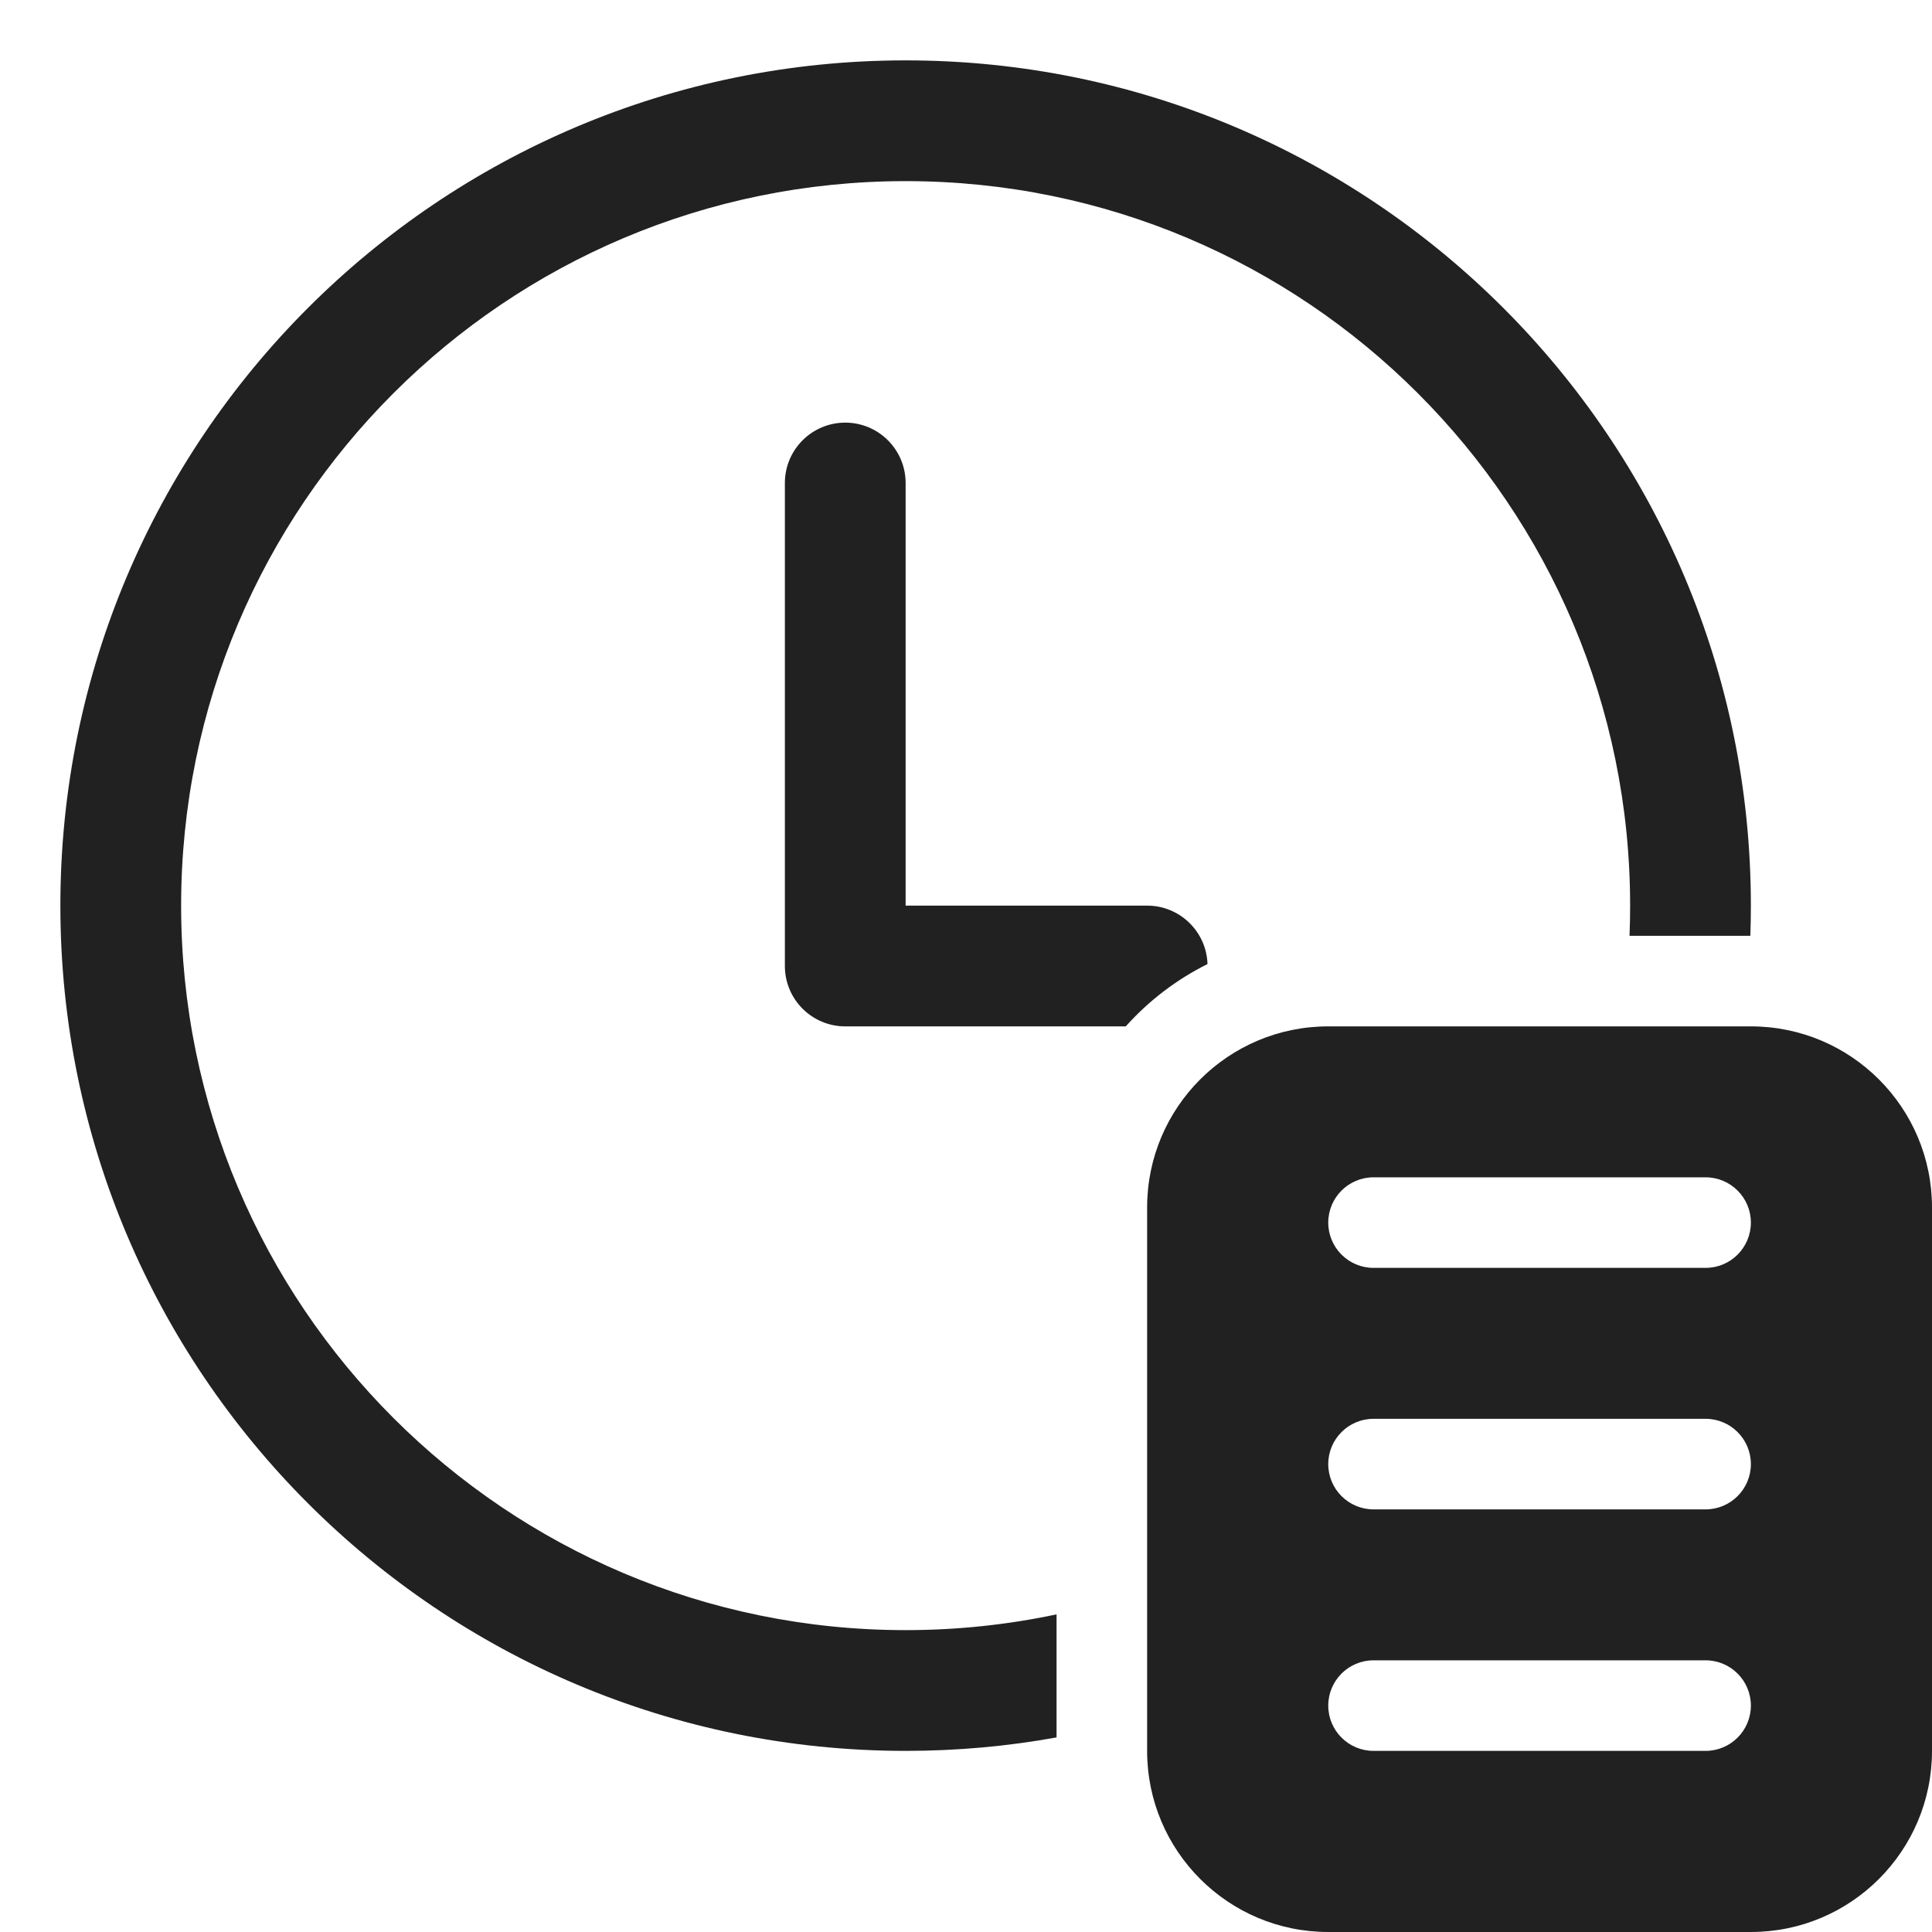
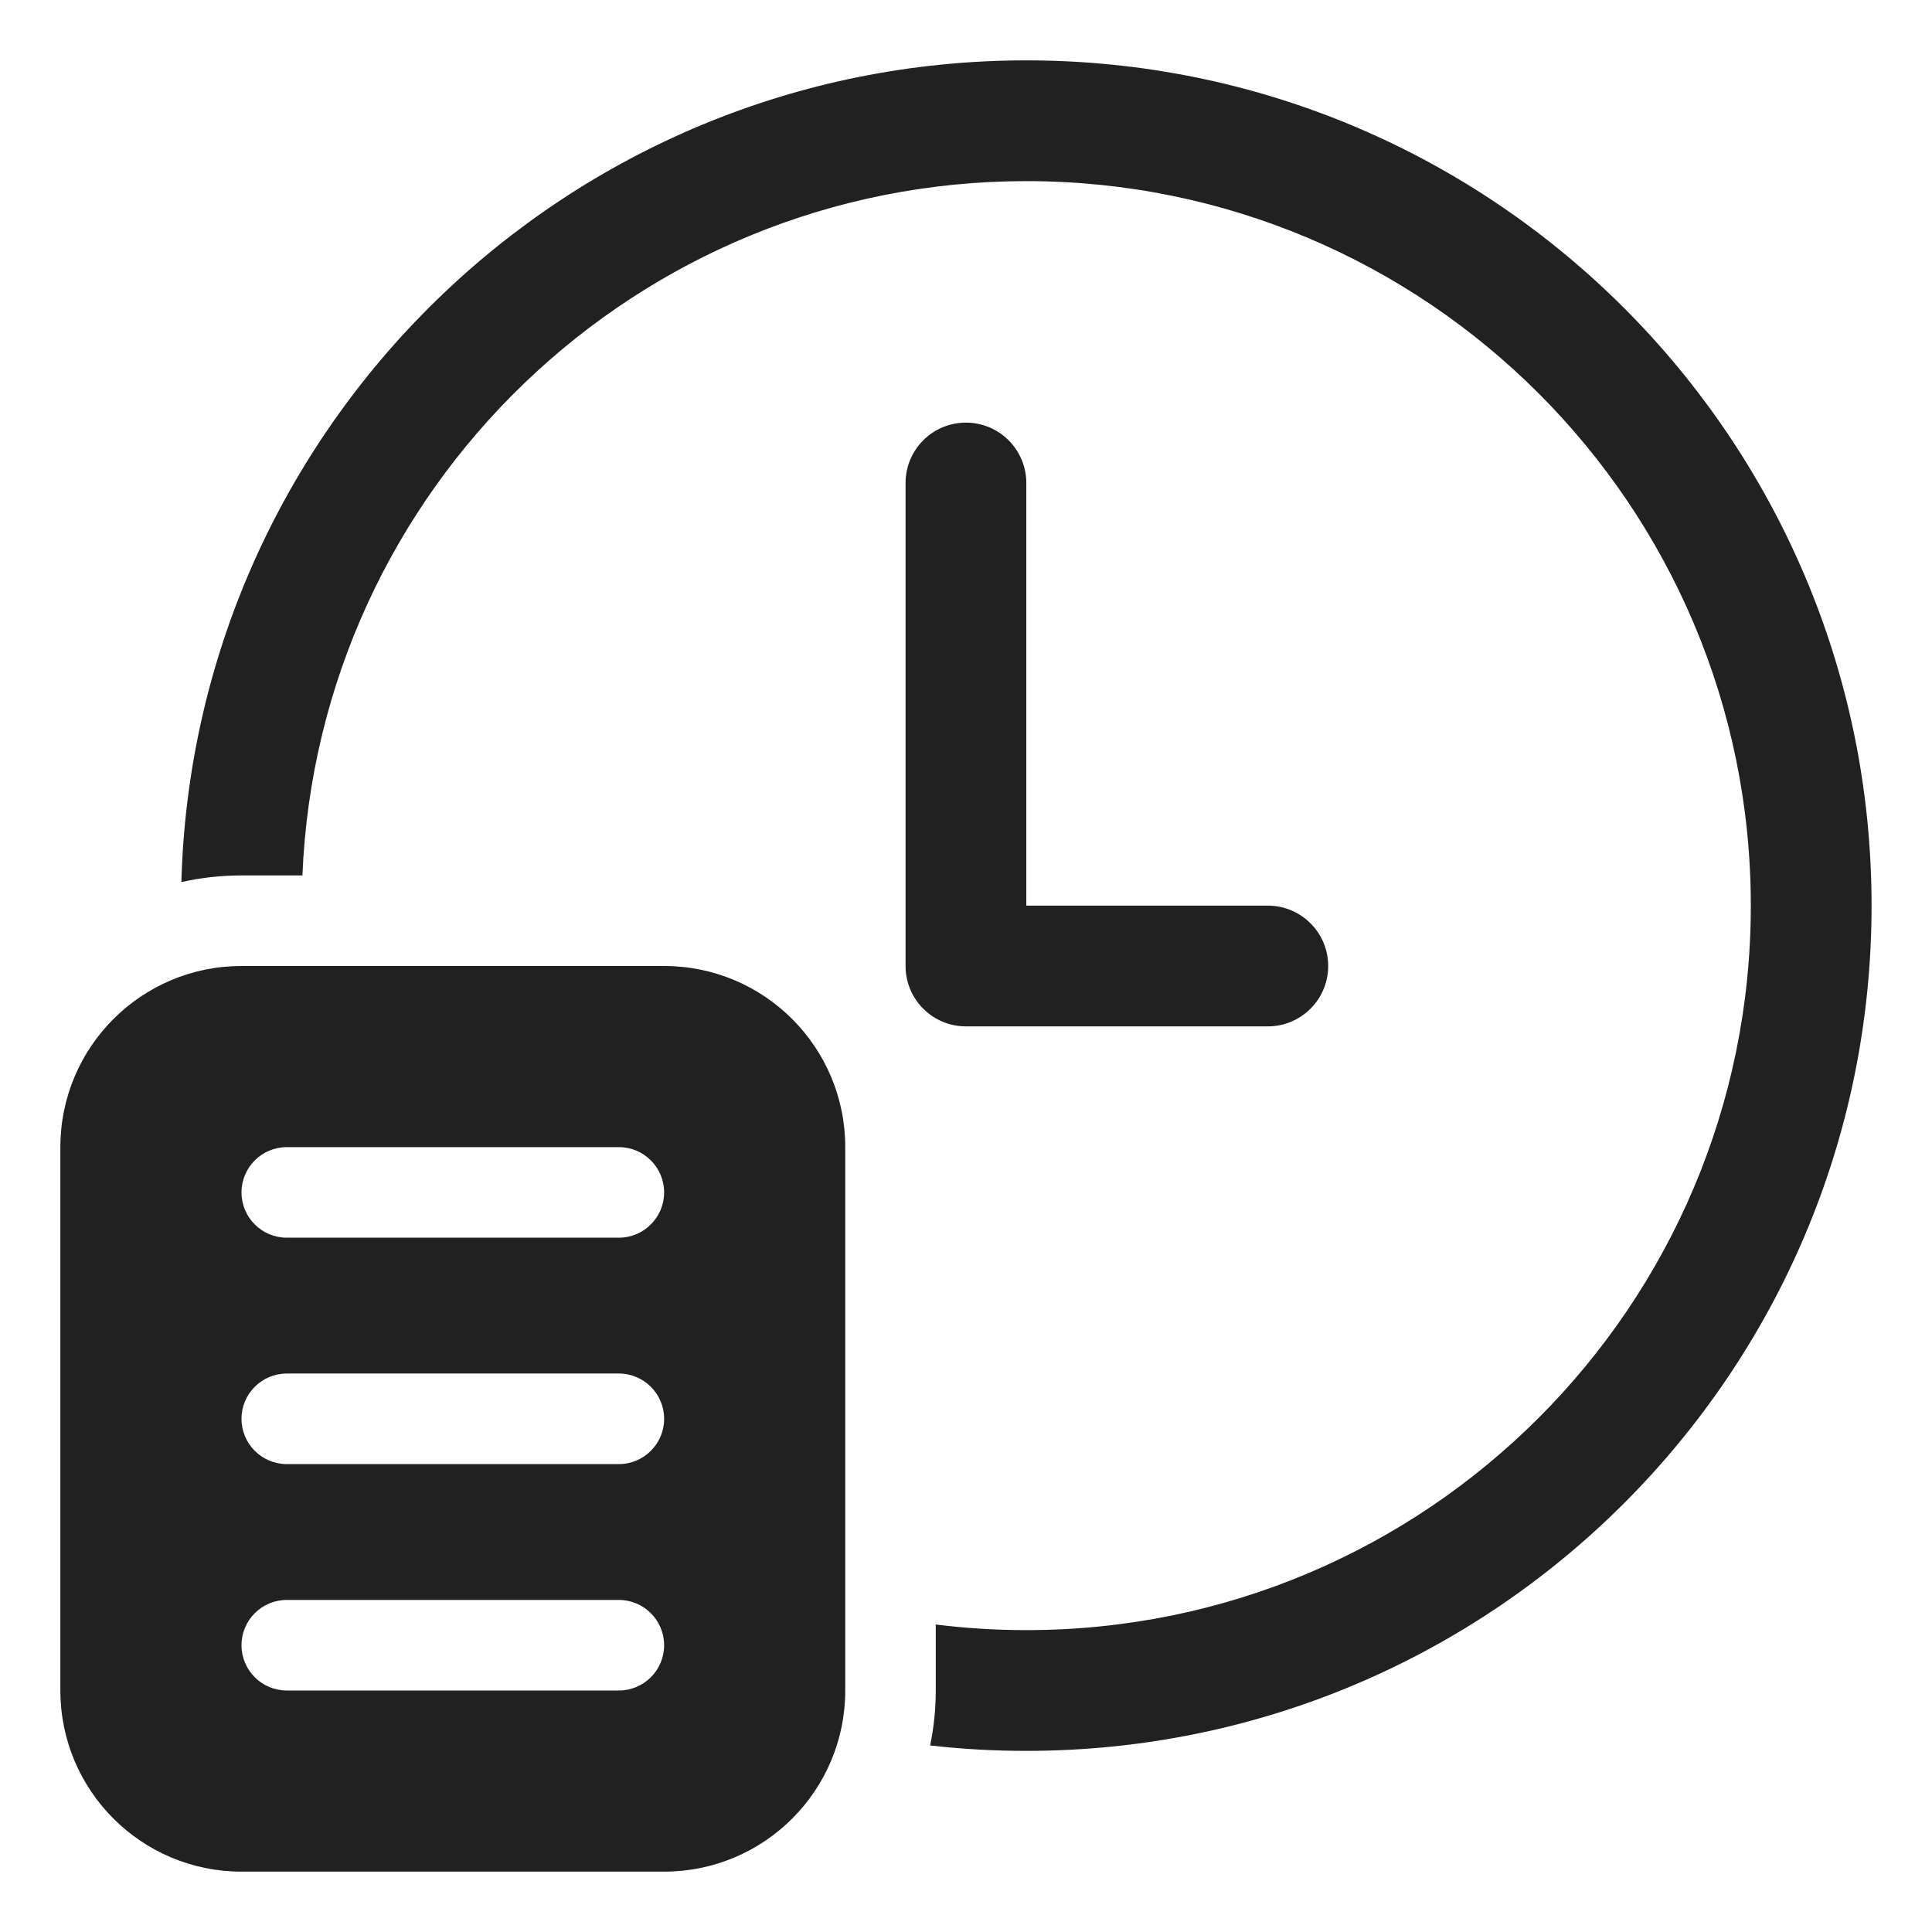
<svg xmlns="http://www.w3.org/2000/svg" width="32" height="32" viewBox="0 0 32 32" fill="none">
-   <path d="M13 8C13 7.448 13.448 7 14 7C14.552 7 15 7.448 15 8V15H19C19.542 15 19.983 15.431 20 15.968C19.485 16.224 19.026 16.576 18.646 17H14C13.448 17 13 16.552 13 16V8ZM27 15C27 15.168 26.997 15.334 26.99 15.5H28.991C28.997 15.334 29 15.167 29 15C29 7.268 22.732 1 15 1C7.268 1 1 7.268 1 15C1 22.732 7.268 29 15 29C15.853 29 16.689 28.924 17.5 28.777V26.739C16.694 26.91 15.857 27 15 27C8.373 27 3 21.627 3 15C3 8.373 8.373 3 15 3C21.627 3 27 8.373 27 15ZM22 17H29C30.657 17 32 18.343 32 20V29C32 30.657 30.657 32 29 32H22C20.343 32 19 30.657 19 29V20C19 18.343 20.343 17 22 17ZM22.75 29H28.25C28.664 29 29 28.664 29 28.25C29 27.836 28.664 27.5 28.25 27.5H22.75C22.336 27.5 22 27.836 22 28.25C22 28.664 22.336 29 22.75 29ZM22.75 25H28.25C28.664 25 29 24.664 29 24.25C29 23.836 28.664 23.5 28.25 23.5H22.75C22.336 23.5 22 23.836 22 24.25C22 24.664 22.336 25 22.75 25ZM22.75 21H28.25C28.664 21 29 20.664 29 20.25C29 19.836 28.664 19.5 28.25 19.5H22.75C22.336 19.5 22 19.836 22 20.25C22 20.664 22.336 21 22.75 21Z" fill="#212121" />
+   <path d="M14.999 8C14.999 7.448 15.446 7 15.999 7C16.551 7 16.999 7.448 16.999 8V15H20.999C21.551 15 21.999 15.448 21.999 16C21.999 16.552 21.551 17 20.999 17H15.999C15.446 17 14.999 16.552 14.999 16V8ZM16.999 29C24.731 29 30.999 22.732 30.999 15C30.999 7.268 24.731 1 16.999 1C9.397 1 3.21 7.059 3.004 14.61C3.324 14.538 3.657 14.5 3.999 14.5H5.009C5.271 8.104 10.539 3 16.999 3C23.626 3 28.999 8.373 28.999 15C28.999 21.627 23.626 27 16.999 27C16.491 27 15.99 26.968 15.499 26.907V28C15.499 28.312 15.467 28.616 15.406 28.91C15.929 28.97 16.46 29 16.999 29ZM1 19C1 17.343 2.343 16 4 16H11C12.657 16 14 17.343 14 19V28C14 29.657 12.657 31 11 31H4C2.343 31 1 29.657 1 28V19ZM10.25 19H4.75C4.336 19 4 19.336 4 19.75C4 20.164 4.336 20.5 4.75 20.5H10.25C10.664 20.5 11 20.164 11 19.75C11 19.336 10.664 19 10.25 19ZM10.25 22.75H4.75C4.336 22.75 4 23.086 4 23.5C4 23.914 4.336 24.25 4.75 24.25H10.25C10.664 24.25 11 23.914 11 23.5C11 23.086 10.664 22.75 10.25 22.75ZM10.25 26.5H4.75C4.336 26.5 4 26.836 4 27.25C4 27.664 4.336 28 4.75 28H10.25C10.664 28 11 27.664 11 27.25C11 26.836 10.664 26.5 10.25 26.5Z" fill="#212121" />
</svg>
